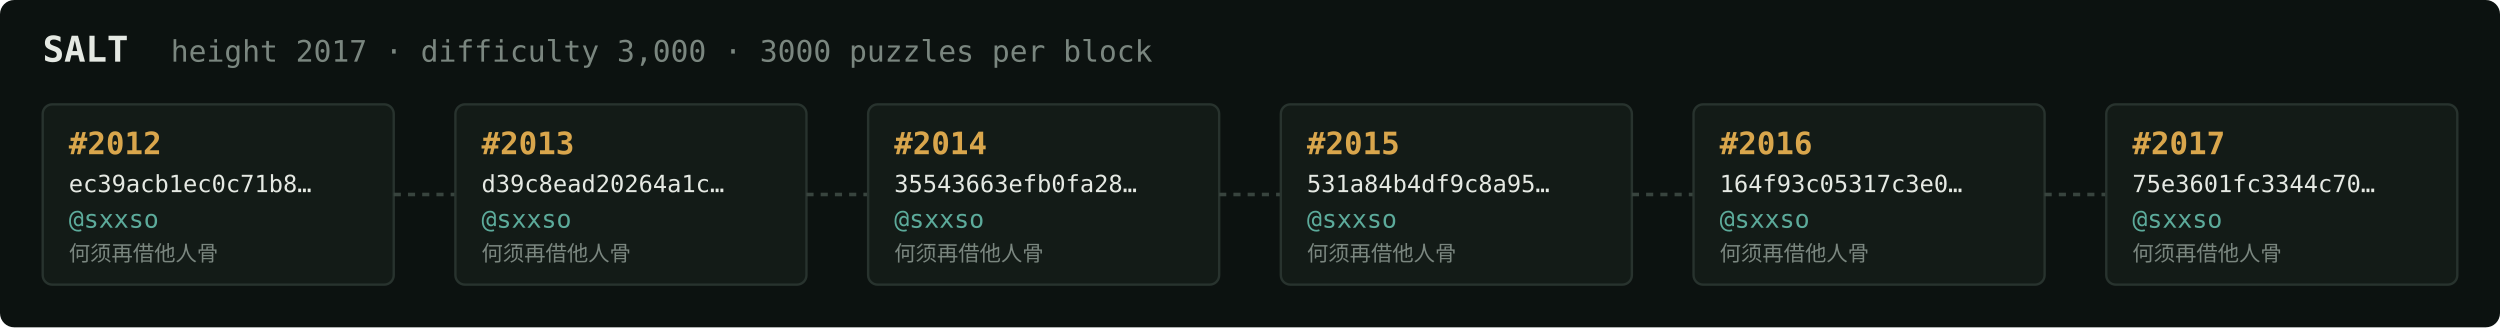
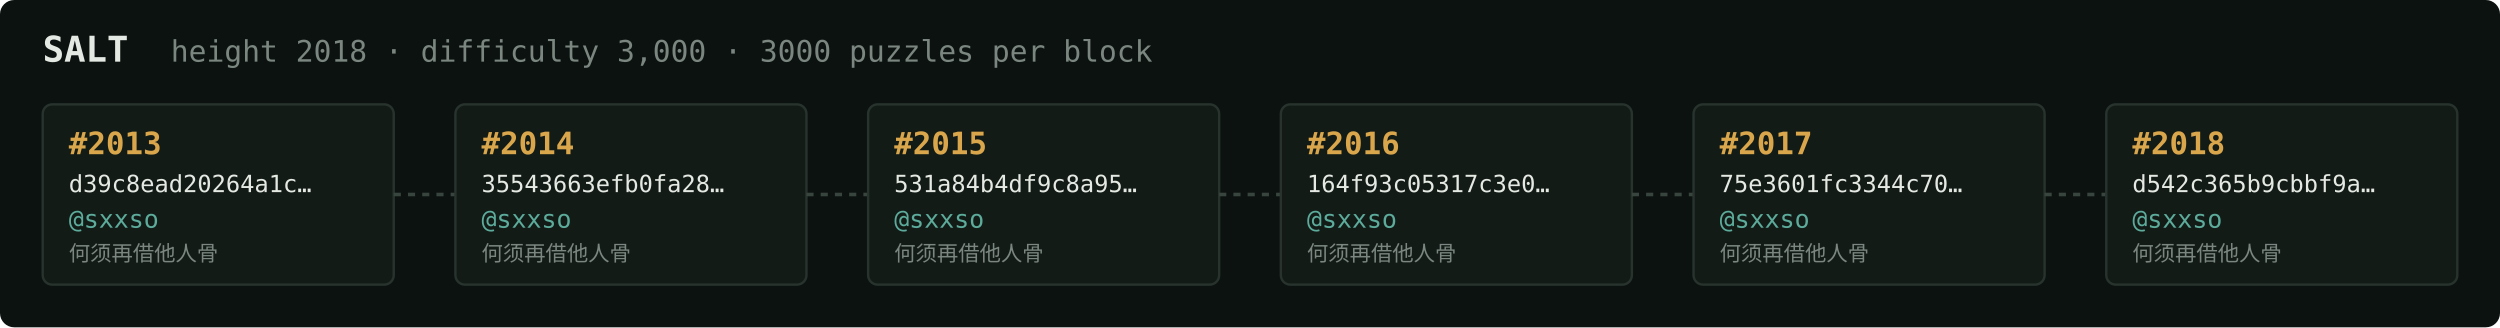
<svg xmlns="http://www.w3.org/2000/svg" width="1054" height="138" viewBox="0 0 1054 138" font-family="ui-monospace,SFMono-Regular,Menlo,monospace">
  <rect fill="#0c1210" width="1054" height="138" rx="6" />
  <text x="18" y="26" fill="#e5e9e3" font-size="15" font-weight="700">SALT</text>
-   <text x="72" y="26" fill="#7a867f" font-size="12.5">height 2017 · difficulty 3,000 · 3000 puzzles per block</text>
+   <text x="72" y="26" fill="#7a867f" font-size="12.5">height 2018 · difficulty 3,000 · 3000 puzzles per block</text>
  <rect x="18" y="44" width="148" height="76" rx="4" fill="#131b17" stroke="#28332e" stroke-width="1" />
-   <text x="29" y="65" fill="#d9a64c" font-size="13" font-weight="700">#2012</text>
-   <text x="29" y="81" fill="#e5e9e3" font-size="10">ec39acb1ec0c71b8…</text>
+   <text x="29" y="65" fill="#d9a64c" font-size="13" font-weight="700">#2013</text>
+   <text x="29" y="81" fill="#e5e9e3" font-size="10">d39c8ead20264a1c…</text>
  <text x="29" y="96" fill="#5cab9b" font-size="10.5">@sxxso</text>
  <text x="29" y="110" fill="#7a867f" font-size="9">何须再借他人骨</text>
  <line x1="166" y1="82.0" x2="192" y2="82.0" stroke="#38443e" stroke-width="1.5" stroke-dasharray="3 3" />
  <rect x="192" y="44" width="148" height="76" rx="4" fill="#131b17" stroke="#28332e" stroke-width="1" />
-   <text x="203" y="65" fill="#d9a64c" font-size="13" font-weight="700">#2013</text>
-   <text x="203" y="81" fill="#e5e9e3" font-size="10">d39c8ead20264a1c…</text>
+   <text x="203" y="65" fill="#d9a64c" font-size="13" font-weight="700">#2014</text>
+   <text x="203" y="81" fill="#e5e9e3" font-size="10">35543663efb0fa28…</text>
  <text x="203" y="96" fill="#5cab9b" font-size="10.5">@sxxso</text>
  <text x="203" y="110" fill="#7a867f" font-size="9">何须再借他人骨</text>
  <line x1="340" y1="82.0" x2="366" y2="82.0" stroke="#38443e" stroke-width="1.5" stroke-dasharray="3 3" />
  <rect x="366" y="44" width="148" height="76" rx="4" fill="#131b17" stroke="#28332e" stroke-width="1" />
-   <text x="377" y="65" fill="#d9a64c" font-size="13" font-weight="700">#2014</text>
-   <text x="377" y="81" fill="#e5e9e3" font-size="10">35543663efb0fa28…</text>
+   <text x="377" y="65" fill="#d9a64c" font-size="13" font-weight="700">#2015</text>
+   <text x="377" y="81" fill="#e5e9e3" font-size="10">531a84b4df9c8a95…</text>
  <text x="377" y="96" fill="#5cab9b" font-size="10.5">@sxxso</text>
  <text x="377" y="110" fill="#7a867f" font-size="9">何须再借他人骨</text>
  <line x1="514" y1="82.0" x2="540" y2="82.0" stroke="#38443e" stroke-width="1.5" stroke-dasharray="3 3" />
  <rect x="540" y="44" width="148" height="76" rx="4" fill="#131b17" stroke="#28332e" stroke-width="1" />
-   <text x="551" y="65" fill="#d9a64c" font-size="13" font-weight="700">#2015</text>
-   <text x="551" y="81" fill="#e5e9e3" font-size="10">531a84b4df9c8a95…</text>
+   <text x="551" y="65" fill="#d9a64c" font-size="13" font-weight="700">#2016</text>
+   <text x="551" y="81" fill="#e5e9e3" font-size="10">164f93c05317c3e0…</text>
  <text x="551" y="96" fill="#5cab9b" font-size="10.5">@sxxso</text>
  <text x="551" y="110" fill="#7a867f" font-size="9">何须再借他人骨</text>
  <line x1="688" y1="82.0" x2="714" y2="82.0" stroke="#38443e" stroke-width="1.5" stroke-dasharray="3 3" />
  <rect x="714" y="44" width="148" height="76" rx="4" fill="#131b17" stroke="#28332e" stroke-width="1" />
-   <text x="725" y="65" fill="#d9a64c" font-size="13" font-weight="700">#2016</text>
-   <text x="725" y="81" fill="#e5e9e3" font-size="10">164f93c05317c3e0…</text>
+   <text x="725" y="65" fill="#d9a64c" font-size="13" font-weight="700">#2017</text>
+   <text x="725" y="81" fill="#e5e9e3" font-size="10">75e3601fc3344c70…</text>
  <text x="725" y="96" fill="#5cab9b" font-size="10.5">@sxxso</text>
  <text x="725" y="110" fill="#7a867f" font-size="9">何须再借他人骨</text>
  <line x1="862" y1="82.0" x2="888" y2="82.0" stroke="#38443e" stroke-width="1.5" stroke-dasharray="3 3" />
  <rect x="888" y="44" width="148" height="76" rx="4" fill="#131b17" stroke="#28332e" stroke-width="1" />
-   <text x="899" y="65" fill="#d9a64c" font-size="13" font-weight="700">#2017</text>
-   <text x="899" y="81" fill="#e5e9e3" font-size="10">75e3601fc3344c70…</text>
+   <text x="899" y="65" fill="#d9a64c" font-size="13" font-weight="700">#2018</text>
+   <text x="899" y="81" fill="#e5e9e3" font-size="10">d542c365b9cbbf9a…</text>
  <text x="899" y="96" fill="#5cab9b" font-size="10.5">@sxxso</text>
  <text x="899" y="110" fill="#7a867f" font-size="9">何须再借他人骨</text>
</svg>
